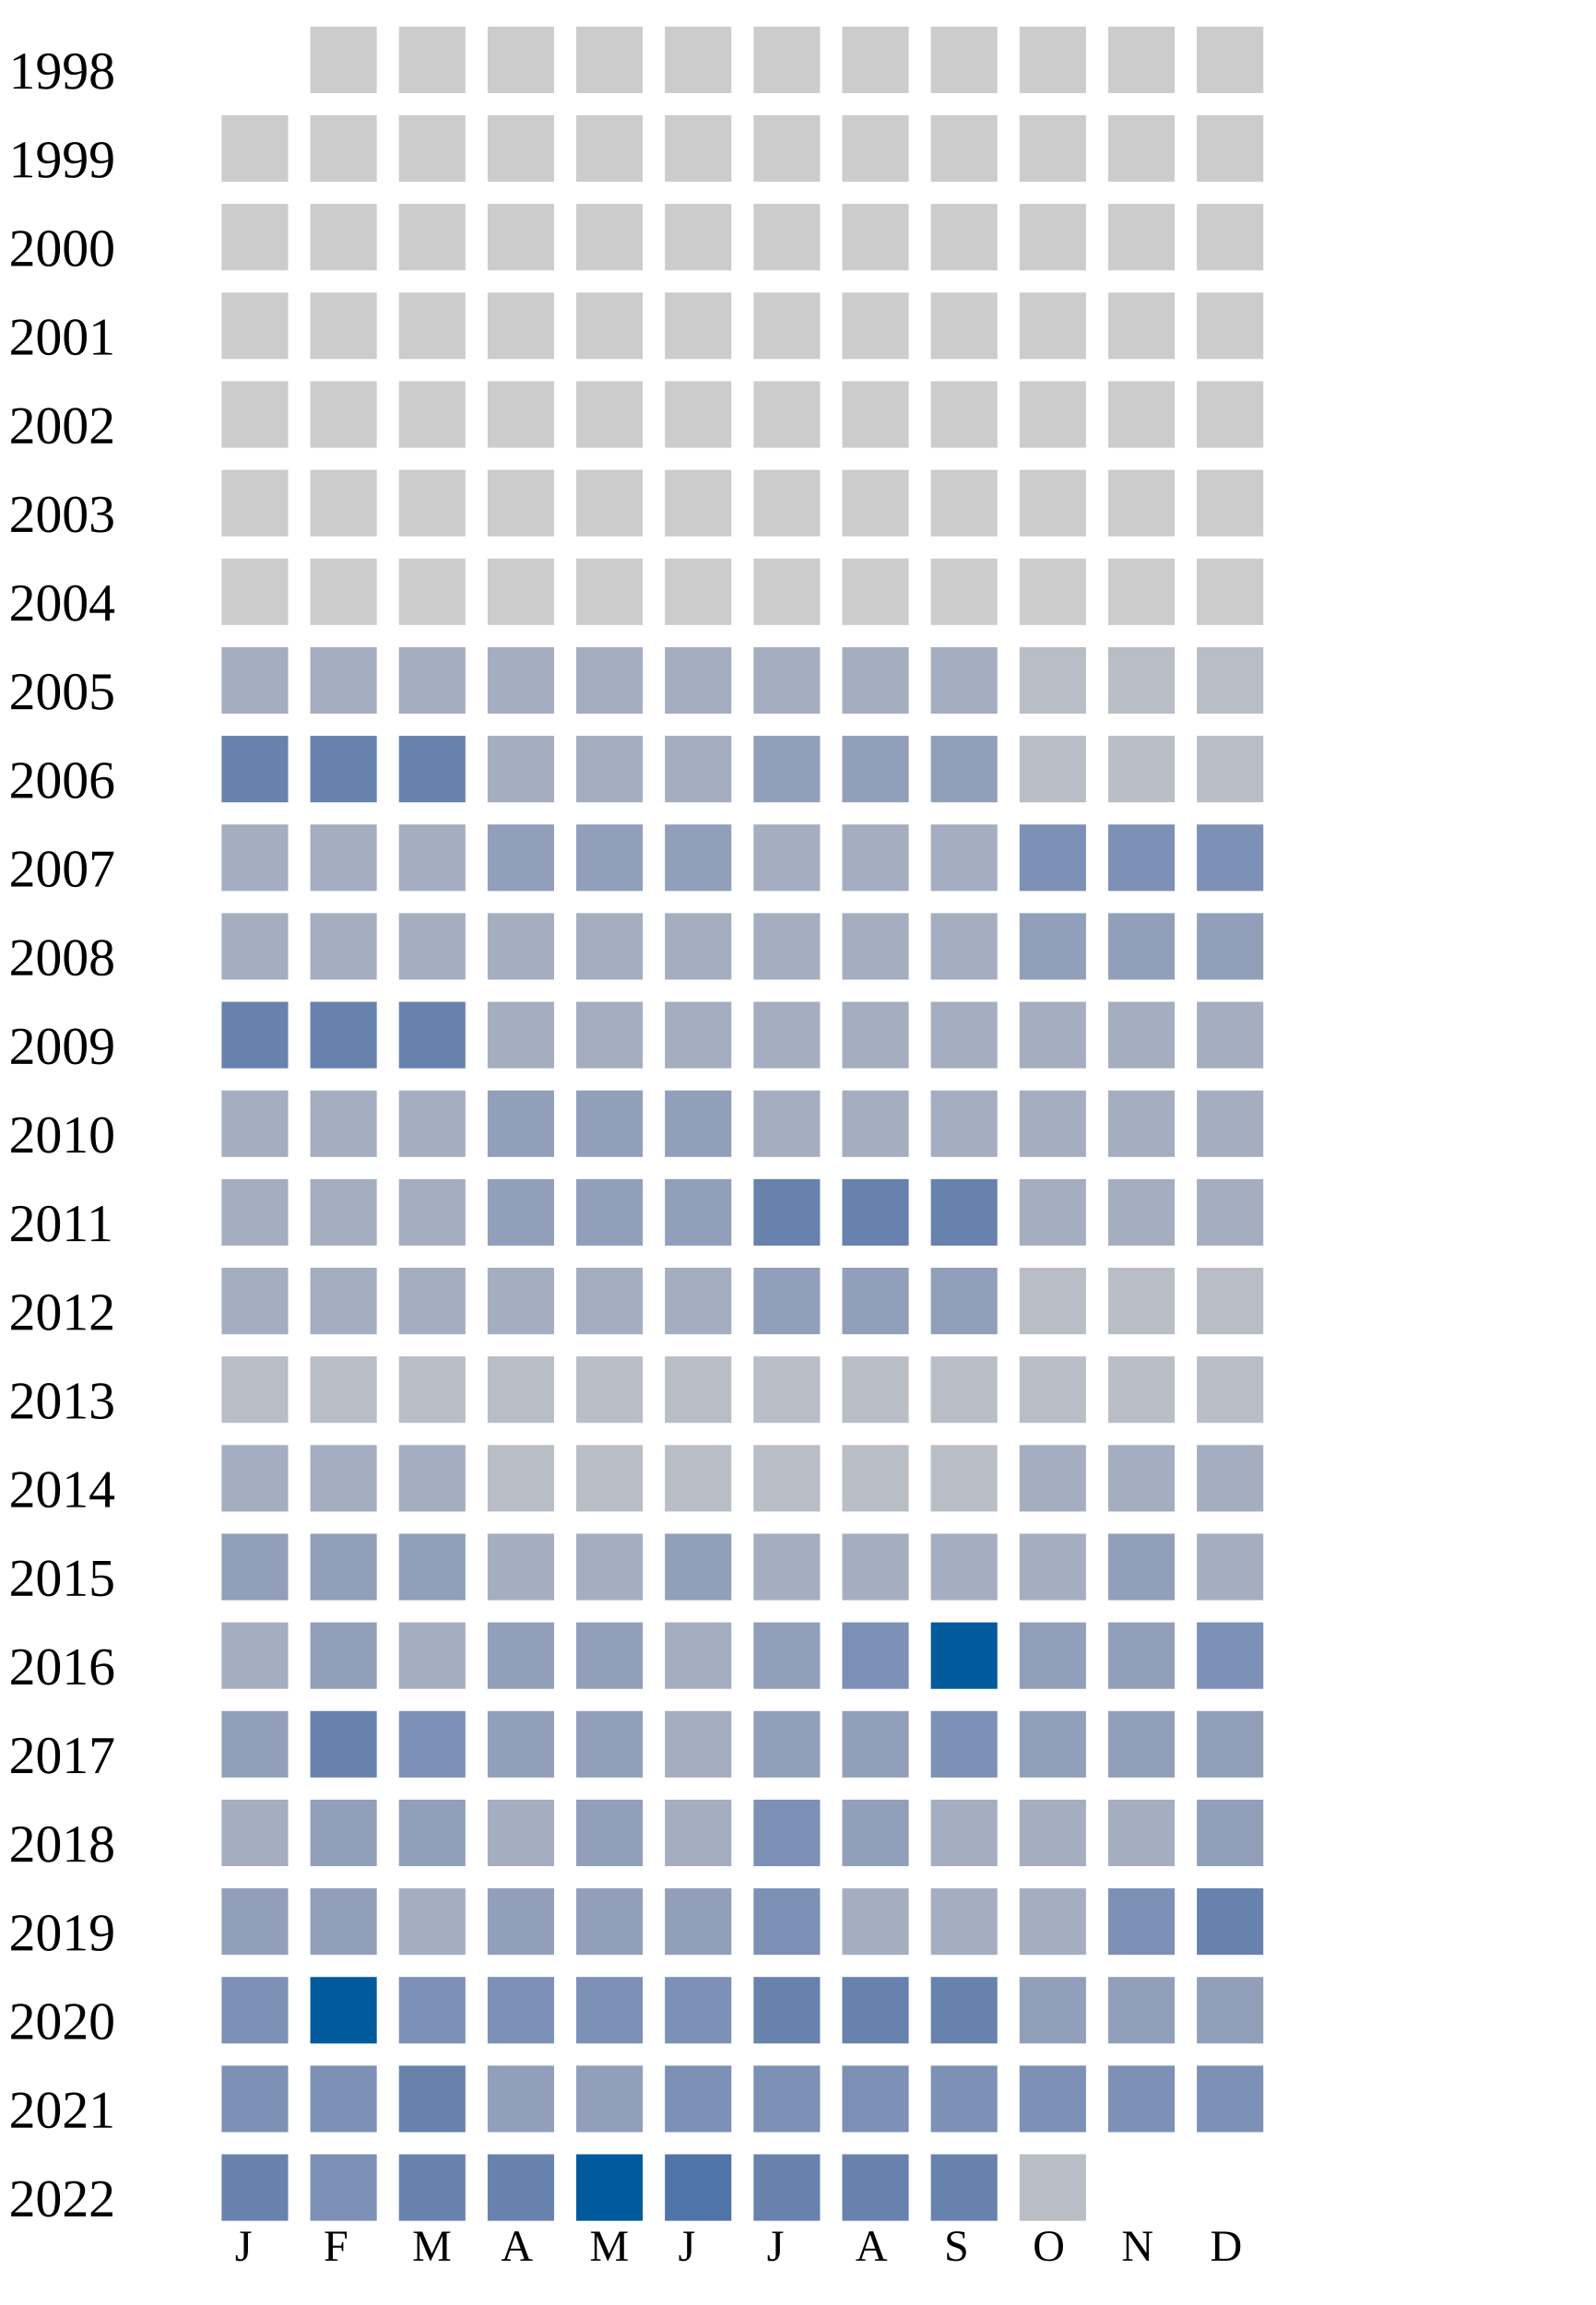
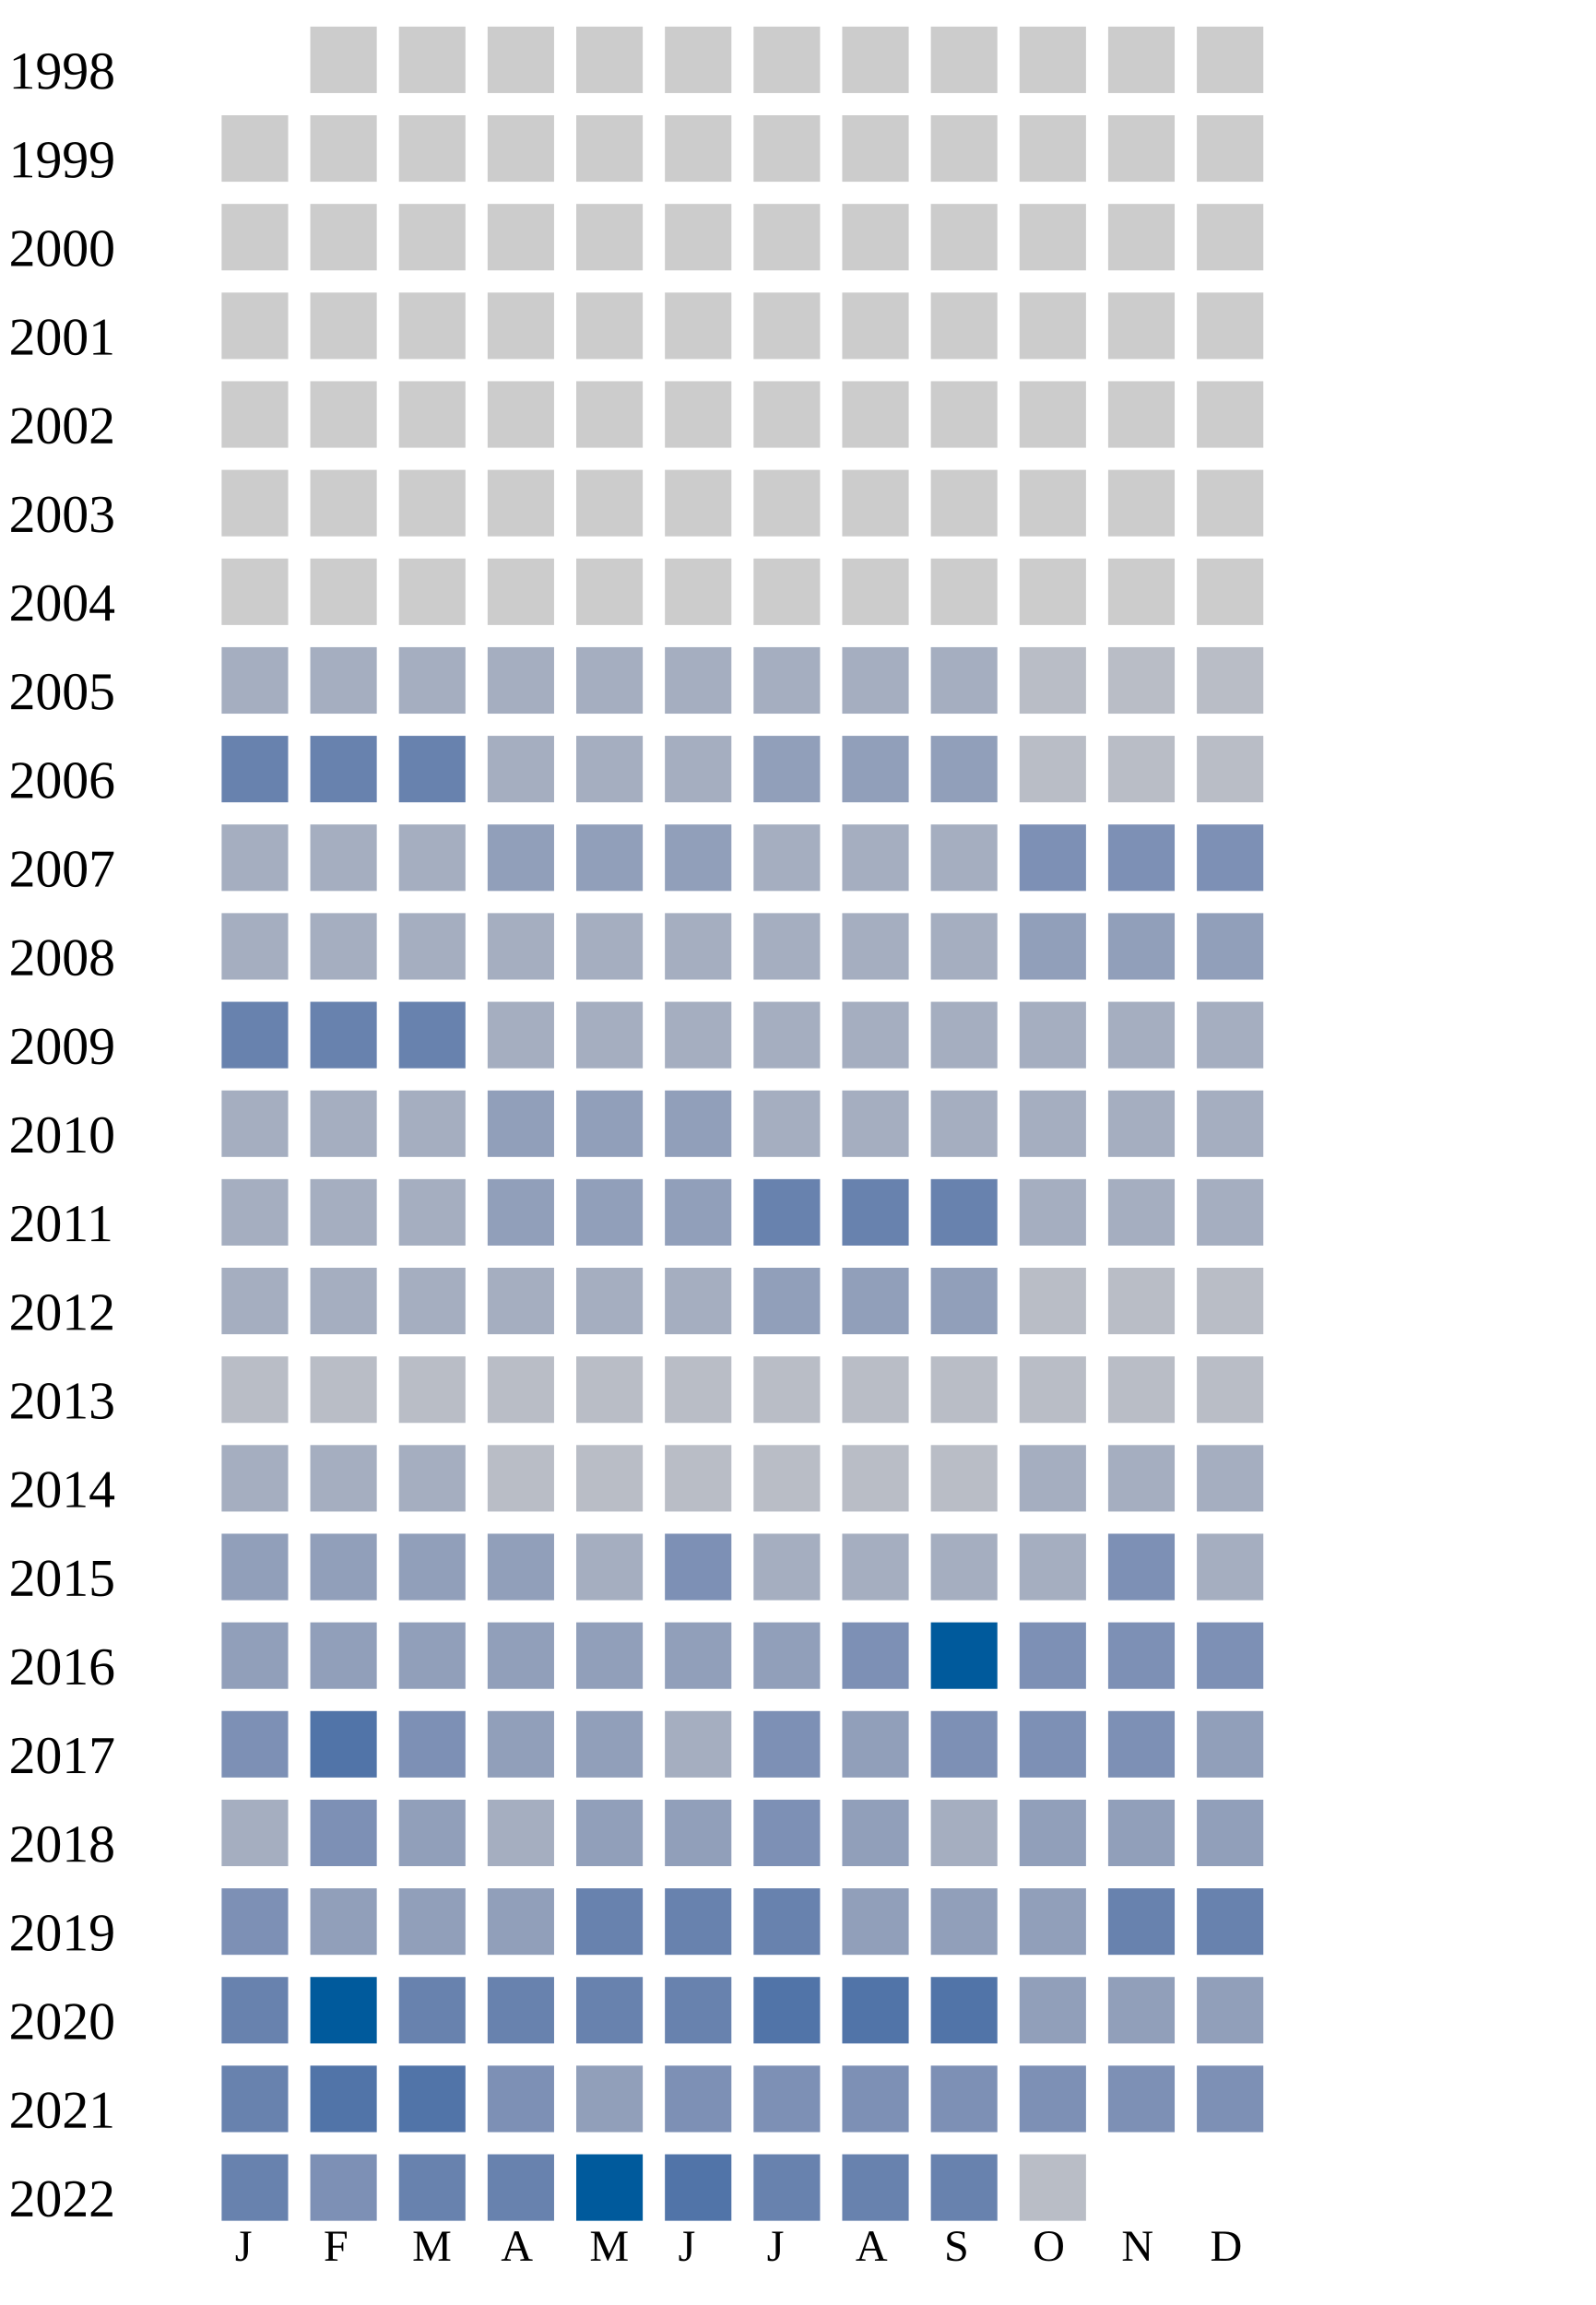
<svg xmlns="http://www.w3.org/2000/svg" width="360" height="520">
  <g transform="translate(0 0)">
    <text x="2" y="20">1998</text>
    <rect x="70" y="6" width="15" height="15" fill="#cccccc" />
    <rect x="90" y="6" width="15" height="15" fill="#cccccc" />
    <rect x="110" y="6" width="15" height="15" fill="#cccccc" />
    <rect x="130" y="6" width="15" height="15" fill="#cccccc" />
    <rect x="150" y="6" width="15" height="15" fill="#cccccc" />
    <rect x="170" y="6" width="15" height="15" fill="#cccccc" />
    <rect x="190" y="6" width="15" height="15" fill="#cccccc" />
    <rect x="210" y="6" width="15" height="15" fill="#cccccc" />
    <rect x="230" y="6" width="15" height="15" fill="#cccccc" />
    <rect x="250" y="6" width="15" height="15" fill="#cccccc" />
    <rect x="270" y="6" width="15" height="15" fill="#cccccc" />
  </g>
  <g transform="translate(0 20)">
    <text x="2" y="20">1999</text>
    <rect x="50" y="6" width="15" height="15" fill="#cccccc" />
    <rect x="70" y="6" width="15" height="15" fill="#cccccc" />
    <rect x="90" y="6" width="15" height="15" fill="#cccccc" />
    <rect x="110" y="6" width="15" height="15" fill="#cccccc" />
    <rect x="130" y="6" width="15" height="15" fill="#cccccc" />
    <rect x="150" y="6" width="15" height="15" fill="#cccccc" />
    <rect x="170" y="6" width="15" height="15" fill="#cccccc" />
    <rect x="190" y="6" width="15" height="15" fill="#cccccc" />
    <rect x="210" y="6" width="15" height="15" fill="#cccccc" />
    <rect x="230" y="6" width="15" height="15" fill="#cccccc" />
    <rect x="250" y="6" width="15" height="15" fill="#cccccc" />
    <rect x="270" y="6" width="15" height="15" fill="#cccccc" />
  </g>
  <g transform="translate(0 40)">
    <text x="2" y="20">2000</text>
    <rect x="50" y="6" width="15" height="15" fill="#cccccc" />
    <rect x="70" y="6" width="15" height="15" fill="#cccccc" />
    <rect x="90" y="6" width="15" height="15" fill="#cccccc" />
    <rect x="110" y="6" width="15" height="15" fill="#cccccc" />
    <rect x="130" y="6" width="15" height="15" fill="#cccccc" />
    <rect x="150" y="6" width="15" height="15" fill="#cccccc" />
    <rect x="170" y="6" width="15" height="15" fill="#cccccc" />
    <rect x="190" y="6" width="15" height="15" fill="#cccccc" />
    <rect x="210" y="6" width="15" height="15" fill="#cccccc" />
    <rect x="230" y="6" width="15" height="15" fill="#cccccc" />
    <rect x="250" y="6" width="15" height="15" fill="#cccccc" />
    <rect x="270" y="6" width="15" height="15" fill="#cccccc" />
  </g>
  <g transform="translate(0 60)">
    <text x="2" y="20">2001</text>
    <rect x="50" y="6" width="15" height="15" fill="#cccccc" />
    <rect x="70" y="6" width="15" height="15" fill="#cccccc" />
    <rect x="90" y="6" width="15" height="15" fill="#cccccc" />
    <rect x="110" y="6" width="15" height="15" fill="#cccccc" />
    <rect x="130" y="6" width="15" height="15" fill="#cccccc" />
    <rect x="150" y="6" width="15" height="15" fill="#cccccc" />
    <rect x="170" y="6" width="15" height="15" fill="#cccccc" />
    <rect x="190" y="6" width="15" height="15" fill="#cccccc" />
    <rect x="210" y="6" width="15" height="15" fill="#cccccc" />
    <rect x="230" y="6" width="15" height="15" fill="#cccccc" />
    <rect x="250" y="6" width="15" height="15" fill="#cccccc" />
    <rect x="270" y="6" width="15" height="15" fill="#cccccc" />
  </g>
  <g transform="translate(0 80)">
    <text x="2" y="20">2002</text>
    <rect x="50" y="6" width="15" height="15" fill="#cccccc" />
    <rect x="70" y="6" width="15" height="15" fill="#cccccc" />
    <rect x="90" y="6" width="15" height="15" fill="#cccccc" />
    <rect x="110" y="6" width="15" height="15" fill="#cccccc" />
    <rect x="130" y="6" width="15" height="15" fill="#cccccc" />
    <rect x="150" y="6" width="15" height="15" fill="#cccccc" />
    <rect x="170" y="6" width="15" height="15" fill="#cccccc" />
    <rect x="190" y="6" width="15" height="15" fill="#cccccc" />
    <rect x="210" y="6" width="15" height="15" fill="#cccccc" />
    <rect x="230" y="6" width="15" height="15" fill="#cccccc" />
    <rect x="250" y="6" width="15" height="15" fill="#cccccc" />
    <rect x="270" y="6" width="15" height="15" fill="#cccccc" />
  </g>
  <g transform="translate(0 100)">
    <text x="2" y="20">2003</text>
    <rect x="50" y="6" width="15" height="15" fill="#cccccc" />
    <rect x="70" y="6" width="15" height="15" fill="#cccccc" />
    <rect x="90" y="6" width="15" height="15" fill="#cccccc" />
    <rect x="110" y="6" width="15" height="15" fill="#cccccc" />
    <rect x="130" y="6" width="15" height="15" fill="#cccccc" />
    <rect x="150" y="6" width="15" height="15" fill="#cccccc" />
    <rect x="170" y="6" width="15" height="15" fill="#cccccc" />
    <rect x="190" y="6" width="15" height="15" fill="#cccccc" />
    <rect x="210" y="6" width="15" height="15" fill="#cccccc" />
    <rect x="230" y="6" width="15" height="15" fill="#cccccc" />
    <rect x="250" y="6" width="15" height="15" fill="#cccccc" />
    <rect x="270" y="6" width="15" height="15" fill="#cccccc" />
  </g>
  <g transform="translate(0 120)">
    <text x="2" y="20">2004</text>
    <rect x="50" y="6" width="15" height="15" fill="#cccccc" />
    <rect x="70" y="6" width="15" height="15" fill="#cccccc" />
    <rect x="90" y="6" width="15" height="15" fill="#cccccc" />
    <rect x="110" y="6" width="15" height="15" fill="#cccccc" />
    <rect x="130" y="6" width="15" height="15" fill="#cccccc" />
    <rect x="150" y="6" width="15" height="15" fill="#cccccc" />
    <rect x="170" y="6" width="15" height="15" fill="#cccccc" />
    <rect x="190" y="6" width="15" height="15" fill="#cccccc" />
    <rect x="210" y="6" width="15" height="15" fill="#cccccc" />
    <rect x="230" y="6" width="15" height="15" fill="#cccccc" />
    <rect x="250" y="6" width="15" height="15" fill="#cccccc" />
    <rect x="270" y="6" width="15" height="15" fill="#cccccc" />
  </g>
  <g transform="translate(0 140)">
    <text x="2" y="20">2005</text>
    <rect x="50" y="6" width="15" height="15" fill="#a5aec0" />
    <rect x="70" y="6" width="15" height="15" fill="#a5aec0" />
    <rect x="90" y="6" width="15" height="15" fill="#a5aec0" />
    <rect x="110" y="6" width="15" height="15" fill="#a5aec0" />
    <rect x="130" y="6" width="15" height="15" fill="#a5aec0" />
    <rect x="150" y="6" width="15" height="15" fill="#a5aec0" />
    <rect x="170" y="6" width="15" height="15" fill="#a5aec0" />
    <rect x="190" y="6" width="15" height="15" fill="#a5aec0" />
    <rect x="210" y="6" width="15" height="15" fill="#a5aec0" />
    <rect x="230" y="6" width="15" height="15" fill="#b9bdc6" />
    <rect x="250" y="6" width="15" height="15" fill="#b9bdc6" />
    <rect x="270" y="6" width="15" height="15" fill="#b9bdc6" />
  </g>
  <g transform="translate(0 160)">
    <text x="2" y="20">2006</text>
    <rect x="50" y="6" width="15" height="15" fill="#6882ae" />
    <rect x="70" y="6" width="15" height="15" fill="#6882ae" />
    <rect x="90" y="6" width="15" height="15" fill="#6882ae" />
    <rect x="110" y="6" width="15" height="15" fill="#a5aec0" />
    <rect x="130" y="6" width="15" height="15" fill="#a5aec0" />
    <rect x="150" y="6" width="15" height="15" fill="#a5aec0" />
    <rect x="170" y="6" width="15" height="15" fill="#919fba" />
    <rect x="190" y="6" width="15" height="15" fill="#919fba" />
    <rect x="210" y="6" width="15" height="15" fill="#919fba" />
    <rect x="230" y="6" width="15" height="15" fill="#b9bdc6" />
    <rect x="250" y="6" width="15" height="15" fill="#b9bdc6" />
    <rect x="270" y="6" width="15" height="15" fill="#b9bdc6" />
  </g>
  <g transform="translate(0 180)">
    <text x="2" y="20">2007</text>
    <rect x="50" y="6" width="15" height="15" fill="#a5aec0" />
    <rect x="70" y="6" width="15" height="15" fill="#a5aec0" />
    <rect x="90" y="6" width="15" height="15" fill="#a5aec0" />
    <rect x="110" y="6" width="15" height="15" fill="#919fba" />
    <rect x="130" y="6" width="15" height="15" fill="#919fba" />
    <rect x="150" y="6" width="15" height="15" fill="#919fba" />
    <rect x="170" y="6" width="15" height="15" fill="#a5aec0" />
    <rect x="190" y="6" width="15" height="15" fill="#a5aec0" />
    <rect x="210" y="6" width="15" height="15" fill="#a5aec0" />
    <rect x="230" y="6" width="15" height="15" fill="#7d90b5" />
    <rect x="250" y="6" width="15" height="15" fill="#7d90b5" />
    <rect x="270" y="6" width="15" height="15" fill="#7d90b5" />
  </g>
  <g transform="translate(0 200)">
    <text x="2" y="20">2008</text>
    <rect x="50" y="6" width="15" height="15" fill="#a5aec0" />
    <rect x="70" y="6" width="15" height="15" fill="#a5aec0" />
    <rect x="90" y="6" width="15" height="15" fill="#a5aec0" />
    <rect x="110" y="6" width="15" height="15" fill="#a5aec0" />
    <rect x="130" y="6" width="15" height="15" fill="#a5aec0" />
    <rect x="150" y="6" width="15" height="15" fill="#a5aec0" />
    <rect x="170" y="6" width="15" height="15" fill="#a5aec0" />
    <rect x="190" y="6" width="15" height="15" fill="#a5aec0" />
    <rect x="210" y="6" width="15" height="15" fill="#a5aec0" />
    <rect x="230" y="6" width="15" height="15" fill="#919fba" />
    <rect x="250" y="6" width="15" height="15" fill="#919fba" />
    <rect x="270" y="6" width="15" height="15" fill="#919fba" />
  </g>
  <g transform="translate(0 220)">
    <text x="2" y="20">2009</text>
    <rect x="50" y="6" width="15" height="15" fill="#6882ae" />
    <rect x="70" y="6" width="15" height="15" fill="#6882ae" />
    <rect x="90" y="6" width="15" height="15" fill="#6882ae" />
    <rect x="110" y="6" width="15" height="15" fill="#a5aec0" />
    <rect x="130" y="6" width="15" height="15" fill="#a5aec0" />
    <rect x="150" y="6" width="15" height="15" fill="#a5aec0" />
    <rect x="170" y="6" width="15" height="15" fill="#a5aec0" />
    <rect x="190" y="6" width="15" height="15" fill="#a5aec0" />
    <rect x="210" y="6" width="15" height="15" fill="#a5aec0" />
    <rect x="230" y="6" width="15" height="15" fill="#a5aec0" />
    <rect x="250" y="6" width="15" height="15" fill="#a5aec0" />
    <rect x="270" y="6" width="15" height="15" fill="#a5aec0" />
  </g>
  <g transform="translate(0 240)">
    <text x="2" y="20">2010</text>
    <rect x="50" y="6" width="15" height="15" fill="#a5aec0" />
    <rect x="70" y="6" width="15" height="15" fill="#a5aec0" />
    <rect x="90" y="6" width="15" height="15" fill="#a5aec0" />
    <rect x="110" y="6" width="15" height="15" fill="#919fba" />
    <rect x="130" y="6" width="15" height="15" fill="#919fba" />
    <rect x="150" y="6" width="15" height="15" fill="#919fba" />
    <rect x="170" y="6" width="15" height="15" fill="#a5aec0" />
    <rect x="190" y="6" width="15" height="15" fill="#a5aec0" />
    <rect x="210" y="6" width="15" height="15" fill="#a5aec0" />
    <rect x="230" y="6" width="15" height="15" fill="#a5aec0" />
    <rect x="250" y="6" width="15" height="15" fill="#a5aec0" />
    <rect x="270" y="6" width="15" height="15" fill="#a5aec0" />
  </g>
  <g transform="translate(0 260)">
    <text x="2" y="20">2011</text>
    <rect x="50" y="6" width="15" height="15" fill="#a5aec0" />
    <rect x="70" y="6" width="15" height="15" fill="#a5aec0" />
    <rect x="90" y="6" width="15" height="15" fill="#a5aec0" />
    <rect x="110" y="6" width="15" height="15" fill="#919fba" />
    <rect x="130" y="6" width="15" height="15" fill="#919fba" />
    <rect x="150" y="6" width="15" height="15" fill="#919fba" />
    <rect x="170" y="6" width="15" height="15" fill="#6882ae" />
    <rect x="190" y="6" width="15" height="15" fill="#6882ae" />
    <rect x="210" y="6" width="15" height="15" fill="#6882ae" />
    <rect x="230" y="6" width="15" height="15" fill="#a5aec0" />
    <rect x="250" y="6" width="15" height="15" fill="#a5aec0" />
    <rect x="270" y="6" width="15" height="15" fill="#a5aec0" />
  </g>
  <g transform="translate(0 280)">
    <text x="2" y="20">2012</text>
    <rect x="50" y="6" width="15" height="15" fill="#a5aec0" />
    <rect x="70" y="6" width="15" height="15" fill="#a5aec0" />
    <rect x="90" y="6" width="15" height="15" fill="#a5aec0" />
    <rect x="110" y="6" width="15" height="15" fill="#a5aec0" />
    <rect x="130" y="6" width="15" height="15" fill="#a5aec0" />
    <rect x="150" y="6" width="15" height="15" fill="#a5aec0" />
    <rect x="170" y="6" width="15" height="15" fill="#919fba" />
    <rect x="190" y="6" width="15" height="15" fill="#919fba" />
    <rect x="210" y="6" width="15" height="15" fill="#919fba" />
    <rect x="230" y="6" width="15" height="15" fill="#b9bdc6" />
    <rect x="250" y="6" width="15" height="15" fill="#b9bdc6" />
    <rect x="270" y="6" width="15" height="15" fill="#b9bdc6" />
  </g>
  <g transform="translate(0 300)">
    <text x="2" y="20">2013</text>
    <rect x="50" y="6" width="15" height="15" fill="#b9bdc6" />
    <rect x="70" y="6" width="15" height="15" fill="#b9bdc6" />
    <rect x="90" y="6" width="15" height="15" fill="#b9bdc6" />
    <rect x="110" y="6" width="15" height="15" fill="#b9bdc6" />
    <rect x="130" y="6" width="15" height="15" fill="#b9bdc6" />
    <rect x="150" y="6" width="15" height="15" fill="#b9bdc6" />
    <rect x="170" y="6" width="15" height="15" fill="#b9bdc6" />
    <rect x="190" y="6" width="15" height="15" fill="#b9bdc6" />
    <rect x="210" y="6" width="15" height="15" fill="#b9bdc6" />
    <rect x="230" y="6" width="15" height="15" fill="#b9bdc6" />
    <rect x="250" y="6" width="15" height="15" fill="#b9bdc6" />
    <rect x="270" y="6" width="15" height="15" fill="#b9bdc6" />
  </g>
  <g transform="translate(0 320)">
    <text x="2" y="20">2014</text>
    <rect x="50" y="6" width="15" height="15" fill="#a5aec0" />
    <rect x="70" y="6" width="15" height="15" fill="#a5aec0" />
    <rect x="90" y="6" width="15" height="15" fill="#a5aec0" />
    <rect x="110" y="6" width="15" height="15" fill="#b9bdc6" />
    <rect x="130" y="6" width="15" height="15" fill="#b9bdc6" />
    <rect x="150" y="6" width="15" height="15" fill="#b9bdc6" />
    <rect x="170" y="6" width="15" height="15" fill="#b9bdc6" />
    <rect x="190" y="6" width="15" height="15" fill="#b9bdc6" />
    <rect x="210" y="6" width="15" height="15" fill="#b9bdc6" />
    <rect x="230" y="6" width="15" height="15" fill="#a5aec0" />
    <rect x="250" y="6" width="15" height="15" fill="#a5aec0" />
    <rect x="270" y="6" width="15" height="15" fill="#a5aec0" />
  </g>
  <g transform="translate(0 340)">
    <text x="2" y="20">2015</text>
    <rect x="50" y="6" width="15" height="15" fill="#919fba" />
    <rect x="70" y="6" width="15" height="15" fill="#919fba" />
    <rect x="90" y="6" width="15" height="15" fill="#919fba" />
-     <rect x="110" y="6" width="15" height="15" fill="#a5aec0" />
-     <rect x="130" y="6" width="15" height="15" fill="#a5aec0" />
-     <rect x="150" y="6" width="15" height="15" fill="#919fba" />
-     <rect x="170" y="6" width="15" height="15" fill="#a5aec0" />
-     <rect x="190" y="6" width="15" height="15" fill="#a5aec0" />
-     <rect x="210" y="6" width="15" height="15" fill="#a5aec0" />
-     <rect x="230" y="6" width="15" height="15" fill="#a5aec0" />
-     <rect x="250" y="6" width="15" height="15" fill="#919fba" />
+     <rect x="110" y="6" width="15" height="15" fill="#919fba" />
+     <rect x="130" y="6" width="15" height="15" fill="#a5aec0" />
+     <rect x="150" y="6" width="15" height="15" fill="#7d90b5" />
+     <rect x="170" y="6" width="15" height="15" fill="#a5aec0" />
+     <rect x="190" y="6" width="15" height="15" fill="#a5aec0" />
+     <rect x="210" y="6" width="15" height="15" fill="#a5aec0" />
+     <rect x="230" y="6" width="15" height="15" fill="#a5aec0" />
+     <rect x="250" y="6" width="15" height="15" fill="#7d90b5" />
    <rect x="270" y="6" width="15" height="15" fill="#a5aec0" />
  </g>
  <g transform="translate(0 360)">
    <text x="2" y="20">2016</text>
-     <rect x="50" y="6" width="15" height="15" fill="#a5aec0" />
+     <rect x="50" y="6" width="15" height="15" fill="#919fba" />
    <rect x="70" y="6" width="15" height="15" fill="#919fba" />
-     <rect x="90" y="6" width="15" height="15" fill="#a5aec0" />
-     <rect x="110" y="6" width="15" height="15" fill="#919fba" />
-     <rect x="130" y="6" width="15" height="15" fill="#919fba" />
-     <rect x="150" y="6" width="15" height="15" fill="#a5aec0" />
+     <rect x="90" y="6" width="15" height="15" fill="#919fba" />
+     <rect x="110" y="6" width="15" height="15" fill="#919fba" />
+     <rect x="130" y="6" width="15" height="15" fill="#919fba" />
+     <rect x="150" y="6" width="15" height="15" fill="#919fba" />
    <rect x="170" y="6" width="15" height="15" fill="#919fba" />
    <rect x="190" y="6" width="15" height="15" fill="#7d90b5" />
    <rect x="210" y="6" width="15" height="15" fill="#005a9c" />
-     <rect x="230" y="6" width="15" height="15" fill="#919fba" />
-     <rect x="250" y="6" width="15" height="15" fill="#919fba" />
+     <rect x="230" y="6" width="15" height="15" fill="#7d90b5" />
+     <rect x="250" y="6" width="15" height="15" fill="#7d90b5" />
    <rect x="270" y="6" width="15" height="15" fill="#7d90b5" />
  </g>
  <g transform="translate(0 380)">
    <text x="2" y="20">2017</text>
-     <rect x="50" y="6" width="15" height="15" fill="#919fba" />
-     <rect x="70" y="6" width="15" height="15" fill="#6882ae" />
+     <rect x="50" y="6" width="15" height="15" fill="#7d90b5" />
+     <rect x="70" y="6" width="15" height="15" fill="#5174a8" />
    <rect x="90" y="6" width="15" height="15" fill="#7d90b5" />
    <rect x="110" y="6" width="15" height="15" fill="#919fba" />
    <rect x="130" y="6" width="15" height="15" fill="#919fba" />
    <rect x="150" y="6" width="15" height="15" fill="#a5aec0" />
-     <rect x="170" y="6" width="15" height="15" fill="#919fba" />
+     <rect x="170" y="6" width="15" height="15" fill="#7d90b5" />
    <rect x="190" y="6" width="15" height="15" fill="#919fba" />
    <rect x="210" y="6" width="15" height="15" fill="#7d90b5" />
+     <rect x="230" y="6" width="15" height="15" fill="#7d90b5" />
+     <rect x="250" y="6" width="15" height="15" fill="#7d90b5" />
+     <rect x="270" y="6" width="15" height="15" fill="#919fba" />
+   </g>
+   <g transform="translate(0 400)">
+     <text x="2" y="20">2018</text>
+     <rect x="50" y="6" width="15" height="15" fill="#a5aec0" />
+     <rect x="70" y="6" width="15" height="15" fill="#7d90b5" />
+     <rect x="90" y="6" width="15" height="15" fill="#919fba" />
+     <rect x="110" y="6" width="15" height="15" fill="#a5aec0" />
+     <rect x="130" y="6" width="15" height="15" fill="#919fba" />
+     <rect x="150" y="6" width="15" height="15" fill="#919fba" />
+     <rect x="170" y="6" width="15" height="15" fill="#7d90b5" />
+     <rect x="190" y="6" width="15" height="15" fill="#919fba" />
+     <rect x="210" y="6" width="15" height="15" fill="#a5aec0" />
    <rect x="230" y="6" width="15" height="15" fill="#919fba" />
    <rect x="250" y="6" width="15" height="15" fill="#919fba" />
    <rect x="270" y="6" width="15" height="15" fill="#919fba" />
  </g>
-   <g transform="translate(0 400)">
-     <text x="2" y="20">2018</text>
-     <rect x="50" y="6" width="15" height="15" fill="#a5aec0" />
+   <g transform="translate(0 420)">
+     <text x="2" y="20">2019</text>
+     <rect x="50" y="6" width="15" height="15" fill="#7d90b5" />
    <rect x="70" y="6" width="15" height="15" fill="#919fba" />
    <rect x="90" y="6" width="15" height="15" fill="#919fba" />
-     <rect x="110" y="6" width="15" height="15" fill="#a5aec0" />
-     <rect x="130" y="6" width="15" height="15" fill="#919fba" />
-     <rect x="150" y="6" width="15" height="15" fill="#a5aec0" />
-     <rect x="170" y="6" width="15" height="15" fill="#7d90b5" />
-     <rect x="190" y="6" width="15" height="15" fill="#919fba" />
-     <rect x="210" y="6" width="15" height="15" fill="#a5aec0" />
-     <rect x="230" y="6" width="15" height="15" fill="#a5aec0" />
-     <rect x="250" y="6" width="15" height="15" fill="#a5aec0" />
-     <rect x="270" y="6" width="15" height="15" fill="#919fba" />
-   </g>
-   <g transform="translate(0 420)">
-     <text x="2" y="20">2019</text>
-     <rect x="50" y="6" width="15" height="15" fill="#919fba" />
-     <rect x="70" y="6" width="15" height="15" fill="#919fba" />
-     <rect x="90" y="6" width="15" height="15" fill="#a5aec0" />
-     <rect x="110" y="6" width="15" height="15" fill="#919fba" />
-     <rect x="130" y="6" width="15" height="15" fill="#919fba" />
-     <rect x="150" y="6" width="15" height="15" fill="#919fba" />
-     <rect x="170" y="6" width="15" height="15" fill="#7d90b5" />
-     <rect x="190" y="6" width="15" height="15" fill="#a5aec0" />
-     <rect x="210" y="6" width="15" height="15" fill="#a5aec0" />
-     <rect x="230" y="6" width="15" height="15" fill="#a5aec0" />
-     <rect x="250" y="6" width="15" height="15" fill="#7d90b5" />
+     <rect x="110" y="6" width="15" height="15" fill="#919fba" />
+     <rect x="130" y="6" width="15" height="15" fill="#6882ae" />
+     <rect x="150" y="6" width="15" height="15" fill="#6882ae" />
+     <rect x="170" y="6" width="15" height="15" fill="#6882ae" />
+     <rect x="190" y="6" width="15" height="15" fill="#919fba" />
+     <rect x="210" y="6" width="15" height="15" fill="#919fba" />
+     <rect x="230" y="6" width="15" height="15" fill="#919fba" />
+     <rect x="250" y="6" width="15" height="15" fill="#6882ae" />
    <rect x="270" y="6" width="15" height="15" fill="#6882ae" />
  </g>
  <g transform="translate(0 440)">
    <text x="2" y="20">2020</text>
-     <rect x="50" y="6" width="15" height="15" fill="#7d90b5" />
+     <rect x="50" y="6" width="15" height="15" fill="#6882ae" />
    <rect x="70" y="6" width="15" height="15" fill="#005a9c" />
-     <rect x="90" y="6" width="15" height="15" fill="#7d90b5" />
-     <rect x="110" y="6" width="15" height="15" fill="#7d90b5" />
-     <rect x="130" y="6" width="15" height="15" fill="#7d90b5" />
-     <rect x="150" y="6" width="15" height="15" fill="#7d90b5" />
-     <rect x="170" y="6" width="15" height="15" fill="#6882ae" />
-     <rect x="190" y="6" width="15" height="15" fill="#6882ae" />
-     <rect x="210" y="6" width="15" height="15" fill="#6882ae" />
+     <rect x="90" y="6" width="15" height="15" fill="#6882ae" />
+     <rect x="110" y="6" width="15" height="15" fill="#6882ae" />
+     <rect x="130" y="6" width="15" height="15" fill="#6882ae" />
+     <rect x="150" y="6" width="15" height="15" fill="#6882ae" />
+     <rect x="170" y="6" width="15" height="15" fill="#5174a8" />
+     <rect x="190" y="6" width="15" height="15" fill="#5174a8" />
+     <rect x="210" y="6" width="15" height="15" fill="#5174a8" />
    <rect x="230" y="6" width="15" height="15" fill="#919fba" />
    <rect x="250" y="6" width="15" height="15" fill="#919fba" />
    <rect x="270" y="6" width="15" height="15" fill="#919fba" />
  </g>
  <g transform="translate(0 460)">
    <text x="2" y="20">2021</text>
-     <rect x="50" y="6" width="15" height="15" fill="#7d90b5" />
-     <rect x="70" y="6" width="15" height="15" fill="#7d90b5" />
-     <rect x="90" y="6" width="15" height="15" fill="#6882ae" />
-     <rect x="110" y="6" width="15" height="15" fill="#919fba" />
+     <rect x="50" y="6" width="15" height="15" fill="#6882ae" />
+     <rect x="70" y="6" width="15" height="15" fill="#5174a8" />
+     <rect x="90" y="6" width="15" height="15" fill="#5174a8" />
+     <rect x="110" y="6" width="15" height="15" fill="#7d90b5" />
    <rect x="130" y="6" width="15" height="15" fill="#919fba" />
    <rect x="150" y="6" width="15" height="15" fill="#7d90b5" />
    <rect x="170" y="6" width="15" height="15" fill="#7d90b5" />
    <rect x="190" y="6" width="15" height="15" fill="#7d90b5" />
    <rect x="210" y="6" width="15" height="15" fill="#7d90b5" />
    <rect x="230" y="6" width="15" height="15" fill="#7d90b5" />
    <rect x="250" y="6" width="15" height="15" fill="#7d90b5" />
    <rect x="270" y="6" width="15" height="15" fill="#7d90b5" />
  </g>
  <g transform="translate(0 480)">
    <text x="2" y="20">2022</text>
    <rect x="50" y="6" width="15" height="15" fill="#6882ae" />
    <rect x="70" y="6" width="15" height="15" fill="#7d90b5" />
    <rect x="90" y="6" width="15" height="15" fill="#6882ae" />
    <rect x="110" y="6" width="15" height="15" fill="#6882ae" />
    <rect x="130" y="6" width="15" height="15" fill="#005a9c" />
    <rect x="150" y="6" width="15" height="15" fill="#5174a8" />
    <rect x="170" y="6" width="15" height="15" fill="#6882ae" />
    <rect x="190" y="6" width="15" height="15" fill="#6882ae" />
    <rect x="210" y="6" width="15" height="15" fill="#6882ae" />
    <rect x="230" y="6" width="15" height="15" fill="#b9bdc6" />
  </g>
  <text style="font-size: 10px; text-align: center" x="53" y="510">J</text>
  <text style="font-size: 10px; text-align: center" x="73" y="510">F</text>
  <text style="font-size: 10px; text-align: center" x="93" y="510">M</text>
  <text style="font-size: 10px; text-align: center" x="113" y="510">A</text>
  <text style="font-size: 10px; text-align: center" x="133" y="510">M</text>
  <text style="font-size: 10px; text-align: center" x="153" y="510">J</text>
  <text style="font-size: 10px; text-align: center" x="173" y="510">J</text>
  <text style="font-size: 10px; text-align: center" x="193" y="510">A</text>
  <text style="font-size: 10px; text-align: center" x="213" y="510">S</text>
  <text style="font-size: 10px; text-align: center" x="233" y="510">O</text>
  <text style="font-size: 10px; text-align: center" x="253" y="510">N</text>
  <text style="font-size: 10px; text-align: center" x="273" y="510">D</text>
  <text style="font-size: 10px;" x="155" y="529">Less</text>
  <rect fill="#b9bdc6" width="10" height="10" x="180" y="520" />
  <rect fill="#919fba" width="10" height="10" x="195" y="520" />
  <rect fill="#6882ae" width="10" height="10" x="210" y="520" />
  <rect fill="#005a9c" width="10" height="10" x="225" y="520" />
  <text x="240" y="529" style="font-size: 10px;">More</text>
</svg>
